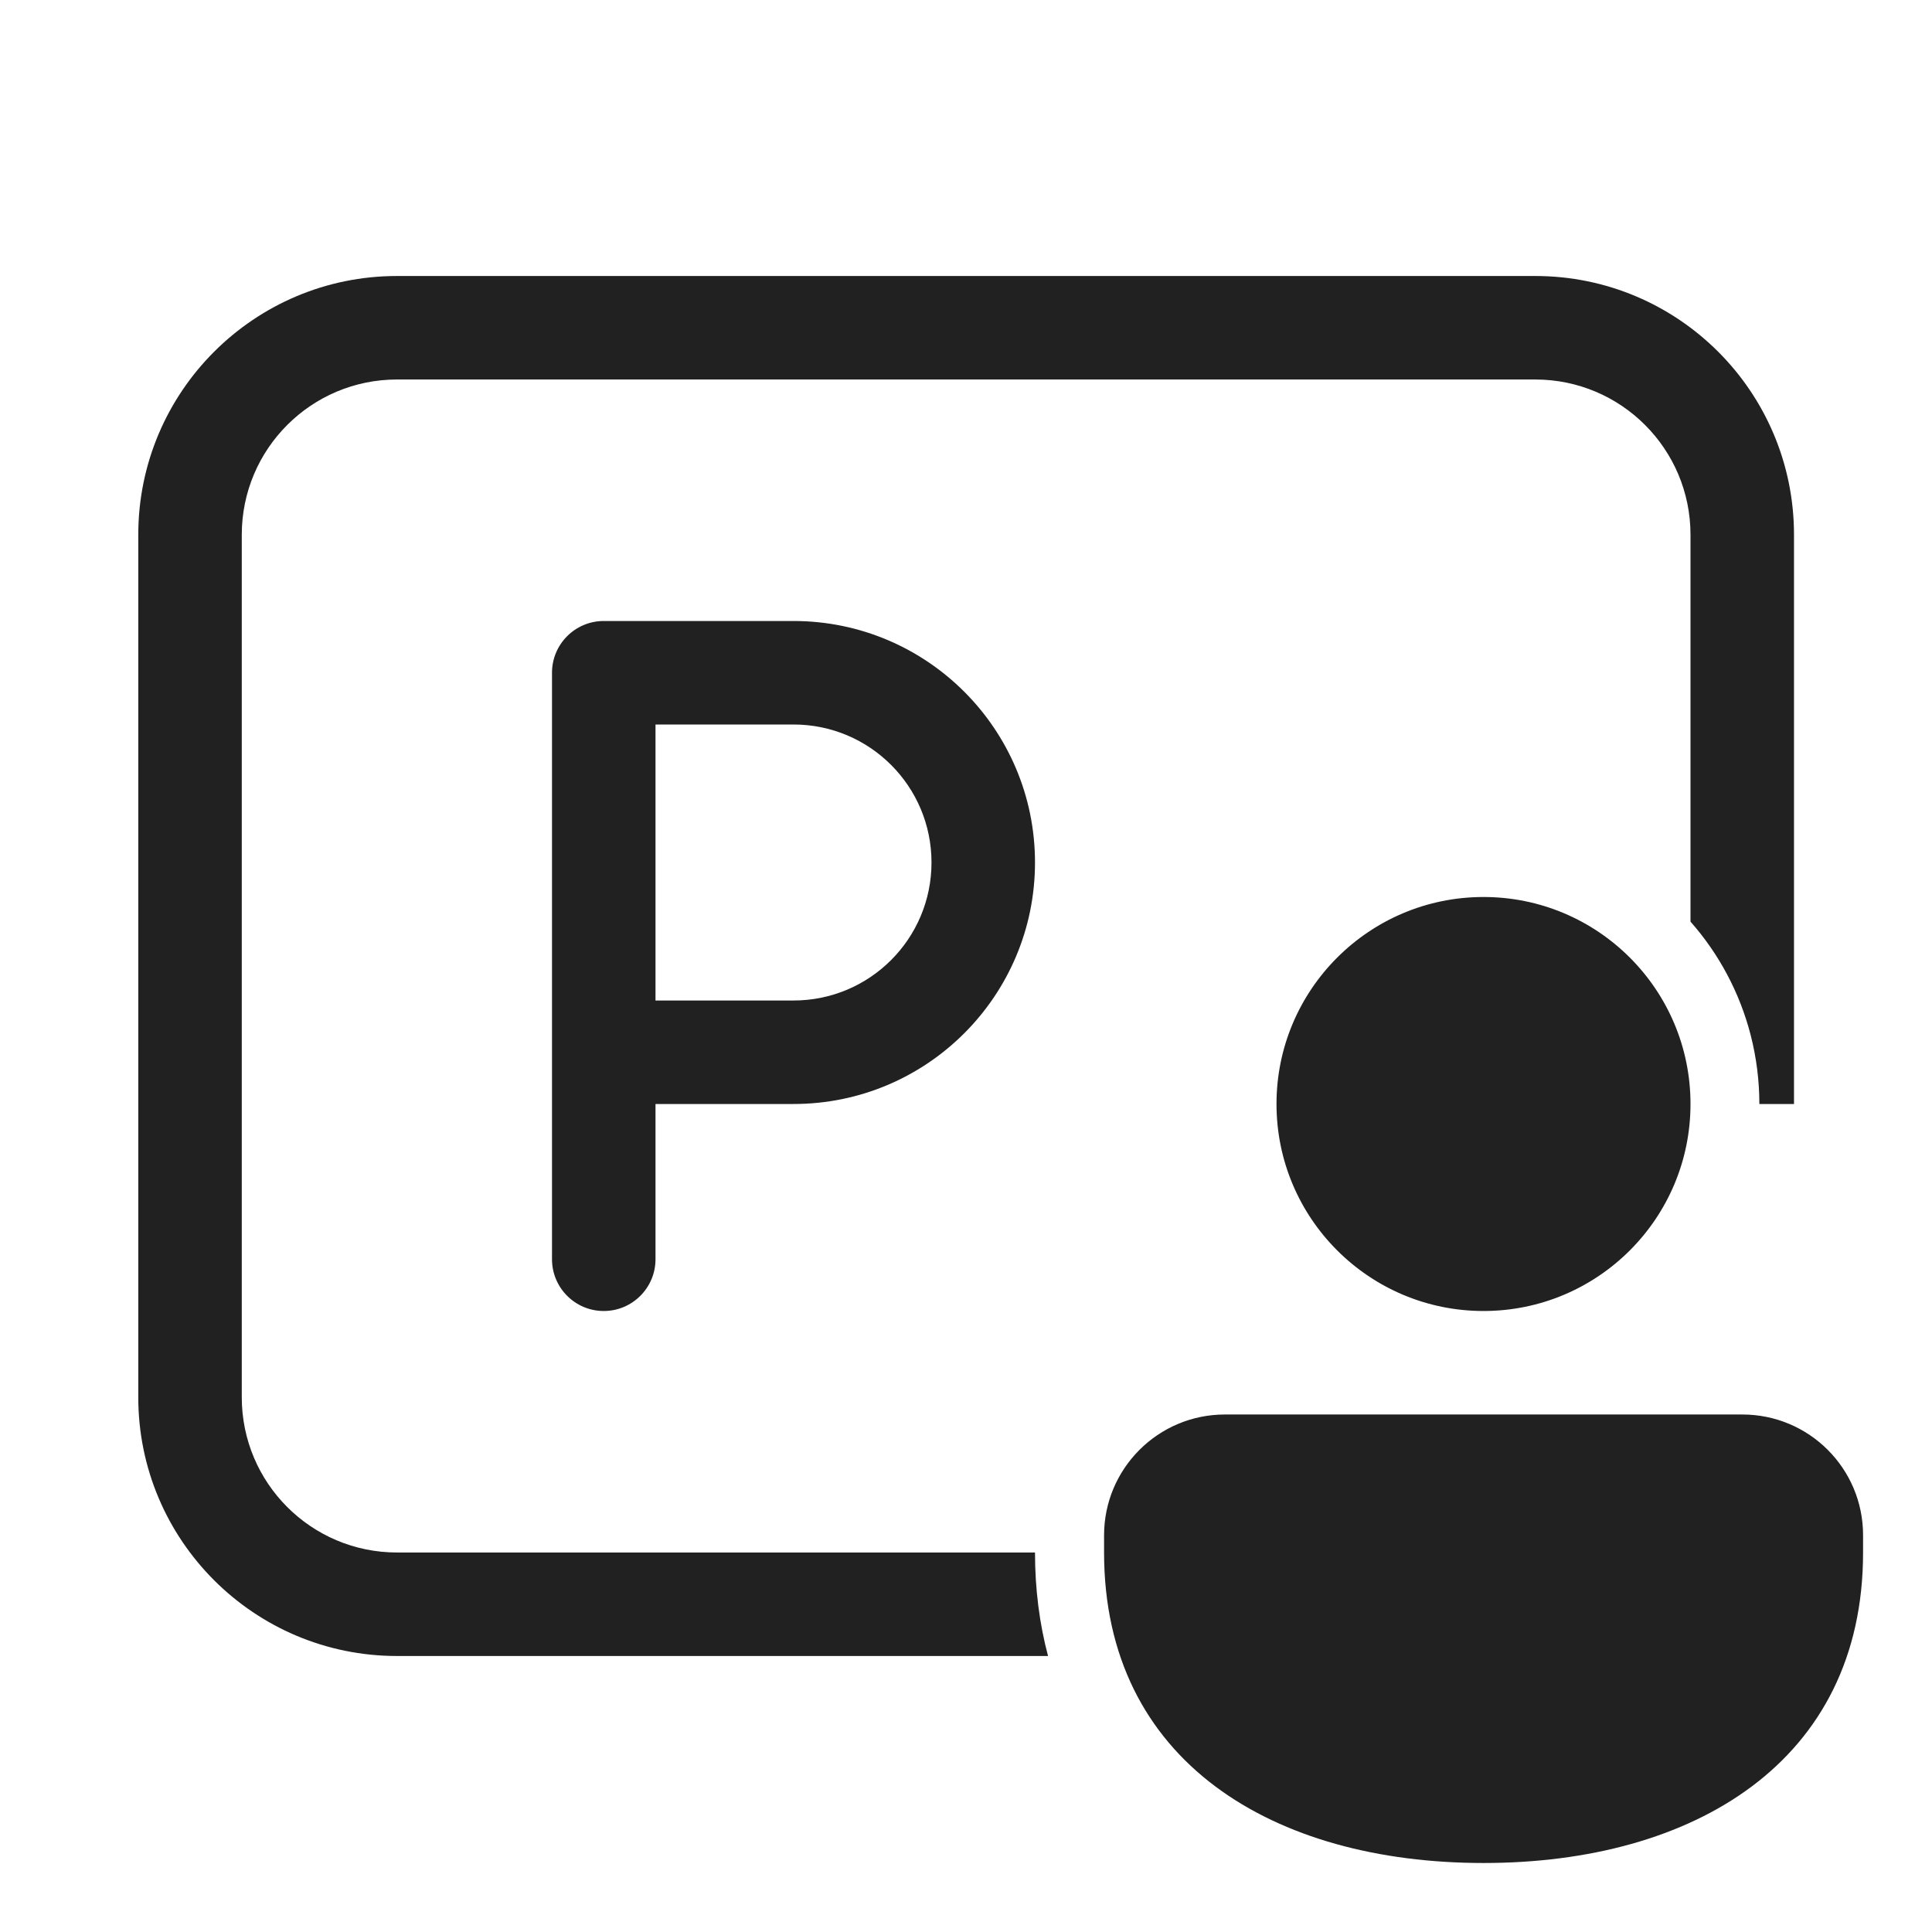
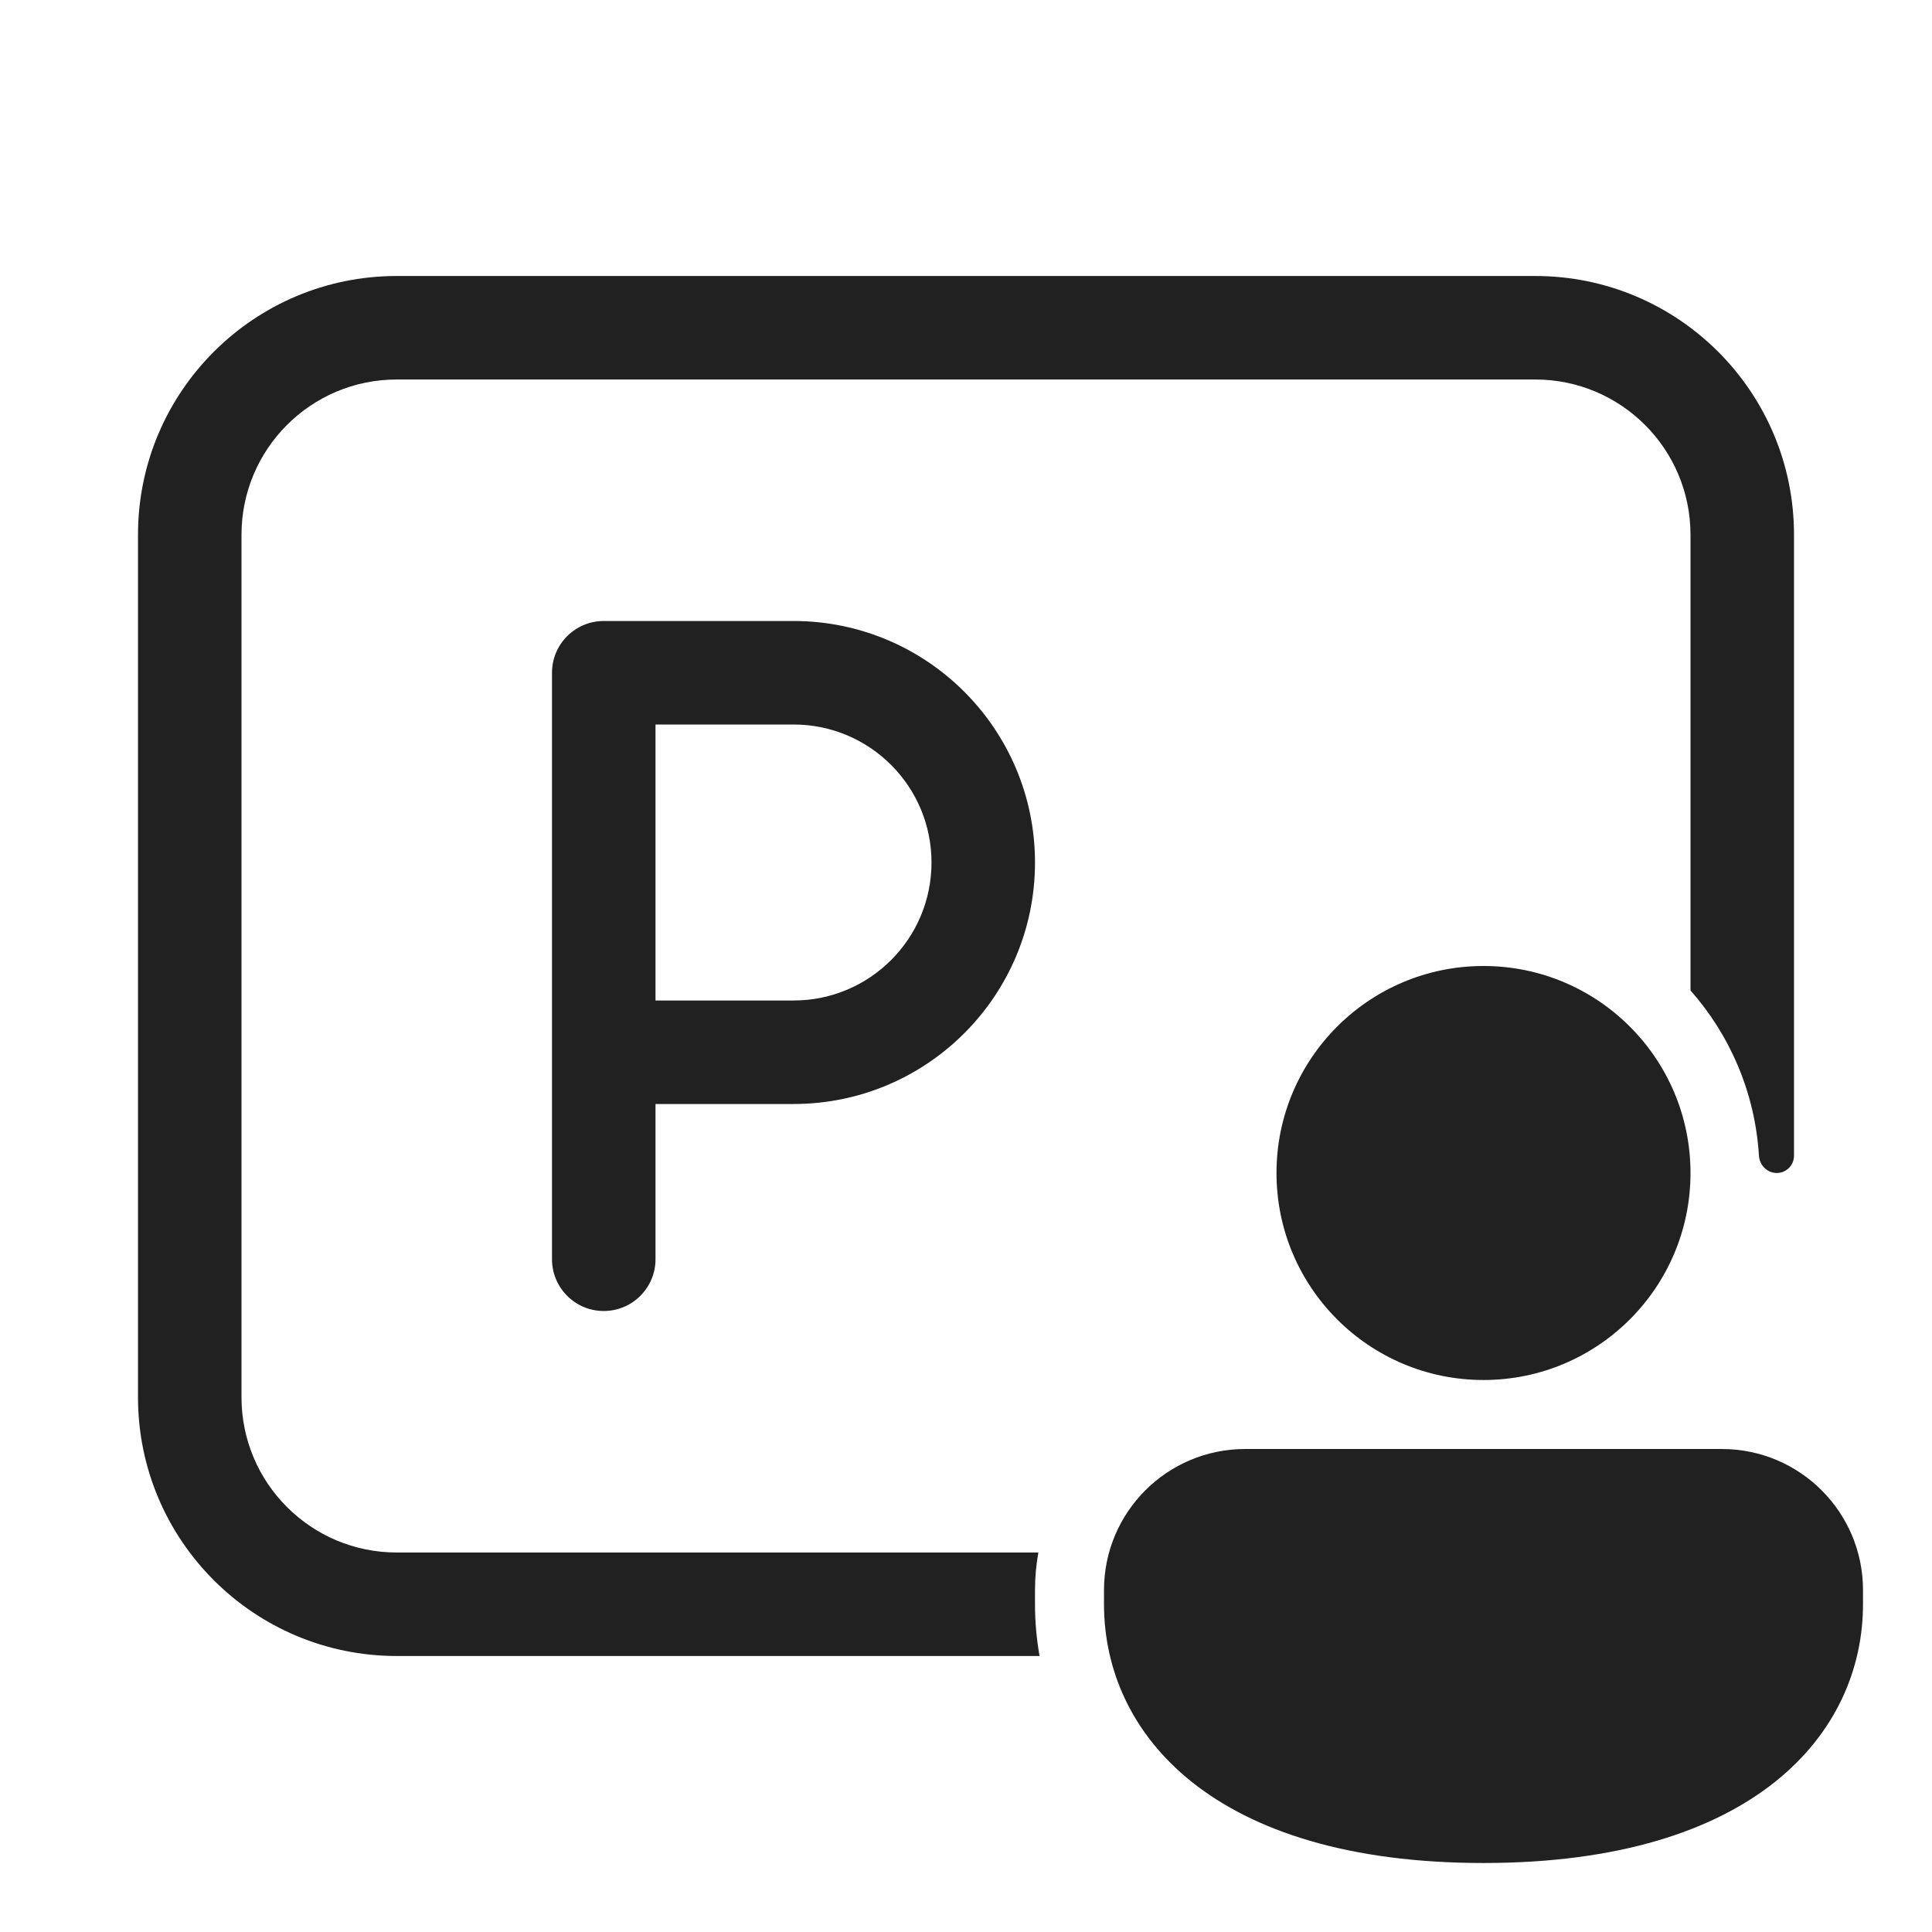
<svg xmlns="http://www.w3.org/2000/svg" width="28" height="28" viewBox="0 0 28 28" fill="none">
-   <path d="M5.754 4C3.683 4 2.004 5.679 2.004 7.75V20.25C2.004 22.321 3.683 24 5.754 24H15.189C15.065 23.533 15 23.031 15 22.5H5.754C4.511 22.5 3.504 21.493 3.504 20.25V7.75C3.504 6.507 4.511 5.5 5.754 5.5H22.25C23.493 5.5 24.5 6.507 24.5 7.75V13.357C24.914 13.826 25.214 14.388 25.372 15.001C25.456 15.329 25.498 15.665 25.498 16H26V7.75C26 5.679 24.322 4 22.25 4H5.754ZM24.5 16C24.5 17.657 23.157 19 21.5 19C19.844 19 18.5 17.657 18.5 16C18.5 14.343 19.844 13 21.5 13C23.157 13 24.5 14.343 24.5 16ZM27.001 22.5C27.001 25.537 24.539 27 21.501 27C18.463 27 16.001 25.537 16.001 22.5L16.001 22.251C16.001 21.284 16.785 20.5 17.752 20.5H25.251C26.218 20.5 27.001 21.282 27.001 22.249V22.5ZM8 9.75C8 9.336 8.336 9 8.75 9H11.5C13.433 9 15 10.567 15 12.5C15 14.433 13.433 16 11.5 16H9.5V18.25C9.5 18.664 9.164 19 8.75 19C8.336 19 8 18.664 8 18.25V9.75ZM11.5 14.5C12.605 14.5 13.5 13.605 13.5 12.5C13.5 11.395 12.605 10.5 11.5 10.5H9.5V14.5H11.5Z" fill="#212121" />
+   <path d="M2 7.75C2 5.679 3.679 4 5.75 4H22.25C24.321 4 26 5.679 26 7.75V16.75C26 16.888 25.888 17 25.75 17C25.612 17 25.501 16.888 25.492 16.75C25.436 15.834 25.071 15.001 24.5 14.354V7.75C24.5 6.507 23.493 5.5 22.25 5.5H5.75C4.507 5.5 3.5 6.507 3.5 7.75V20.25C3.5 21.493 4.507 22.5 5.75 22.5H15.049C15.017 22.677 15 22.859 15 23.045V23.25C15 23.501 15.022 23.752 15.066 24H5.75C3.679 24 2 22.321 2 20.25V7.75ZM21.5 20C23.157 20 24.5 18.657 24.5 17C24.5 15.343 23.157 14 21.5 14C19.843 14 18.5 15.343 18.5 17C18.5 18.657 19.843 20 21.5 20ZM21.5 27C25.429 27 27 25.118 27 23.25V23.045C27 21.915 26.084 21 24.954 21H18.046C16.916 21 16 21.915 16 23.045V23.25C16 25.125 17.571 27 21.5 27ZM8.75 9C8.336 9 8 9.336 8 9.75V18.25C8 18.664 8.336 19 8.75 19C9.164 19 9.5 18.664 9.5 18.25V16H11.5C13.433 16 15 14.433 15 12.5C15 10.567 13.433 9 11.5 9H8.75ZM11.5 14.5H9.5V10.5H11.5C12.605 10.5 13.5 11.395 13.5 12.5C13.5 13.605 12.605 14.5 11.5 14.5Z" fill="#212121" />
</svg>
